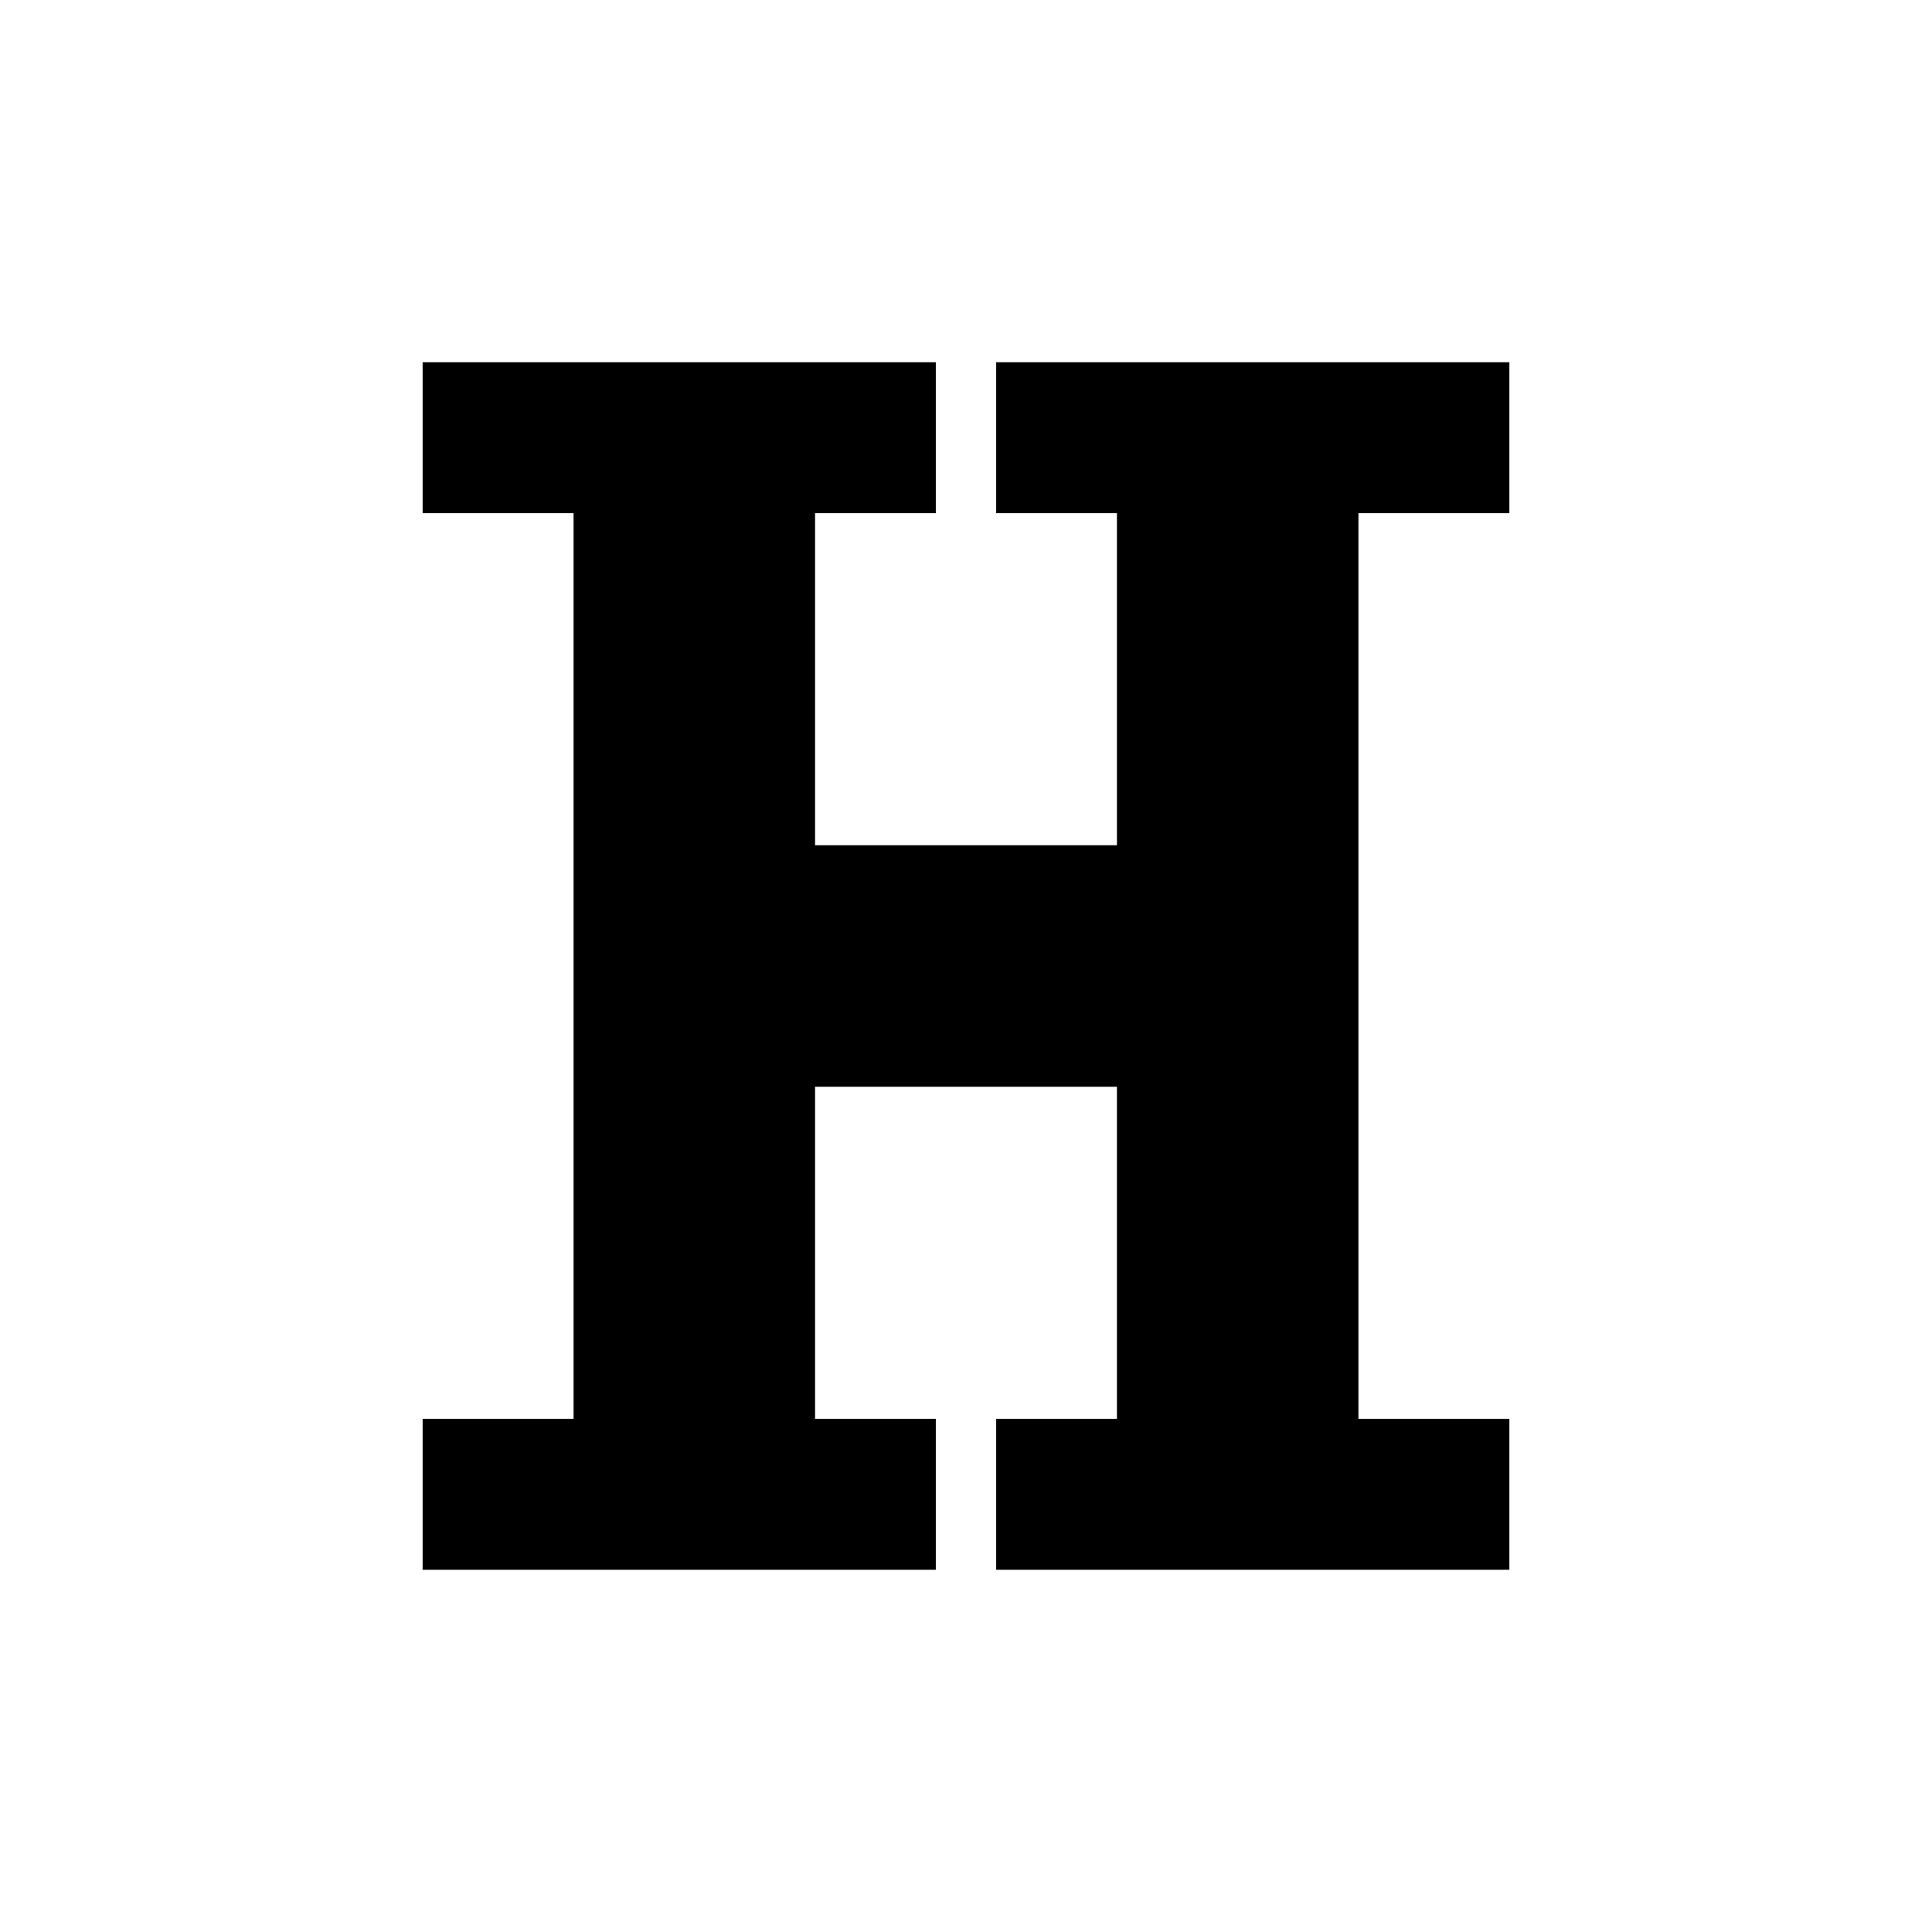
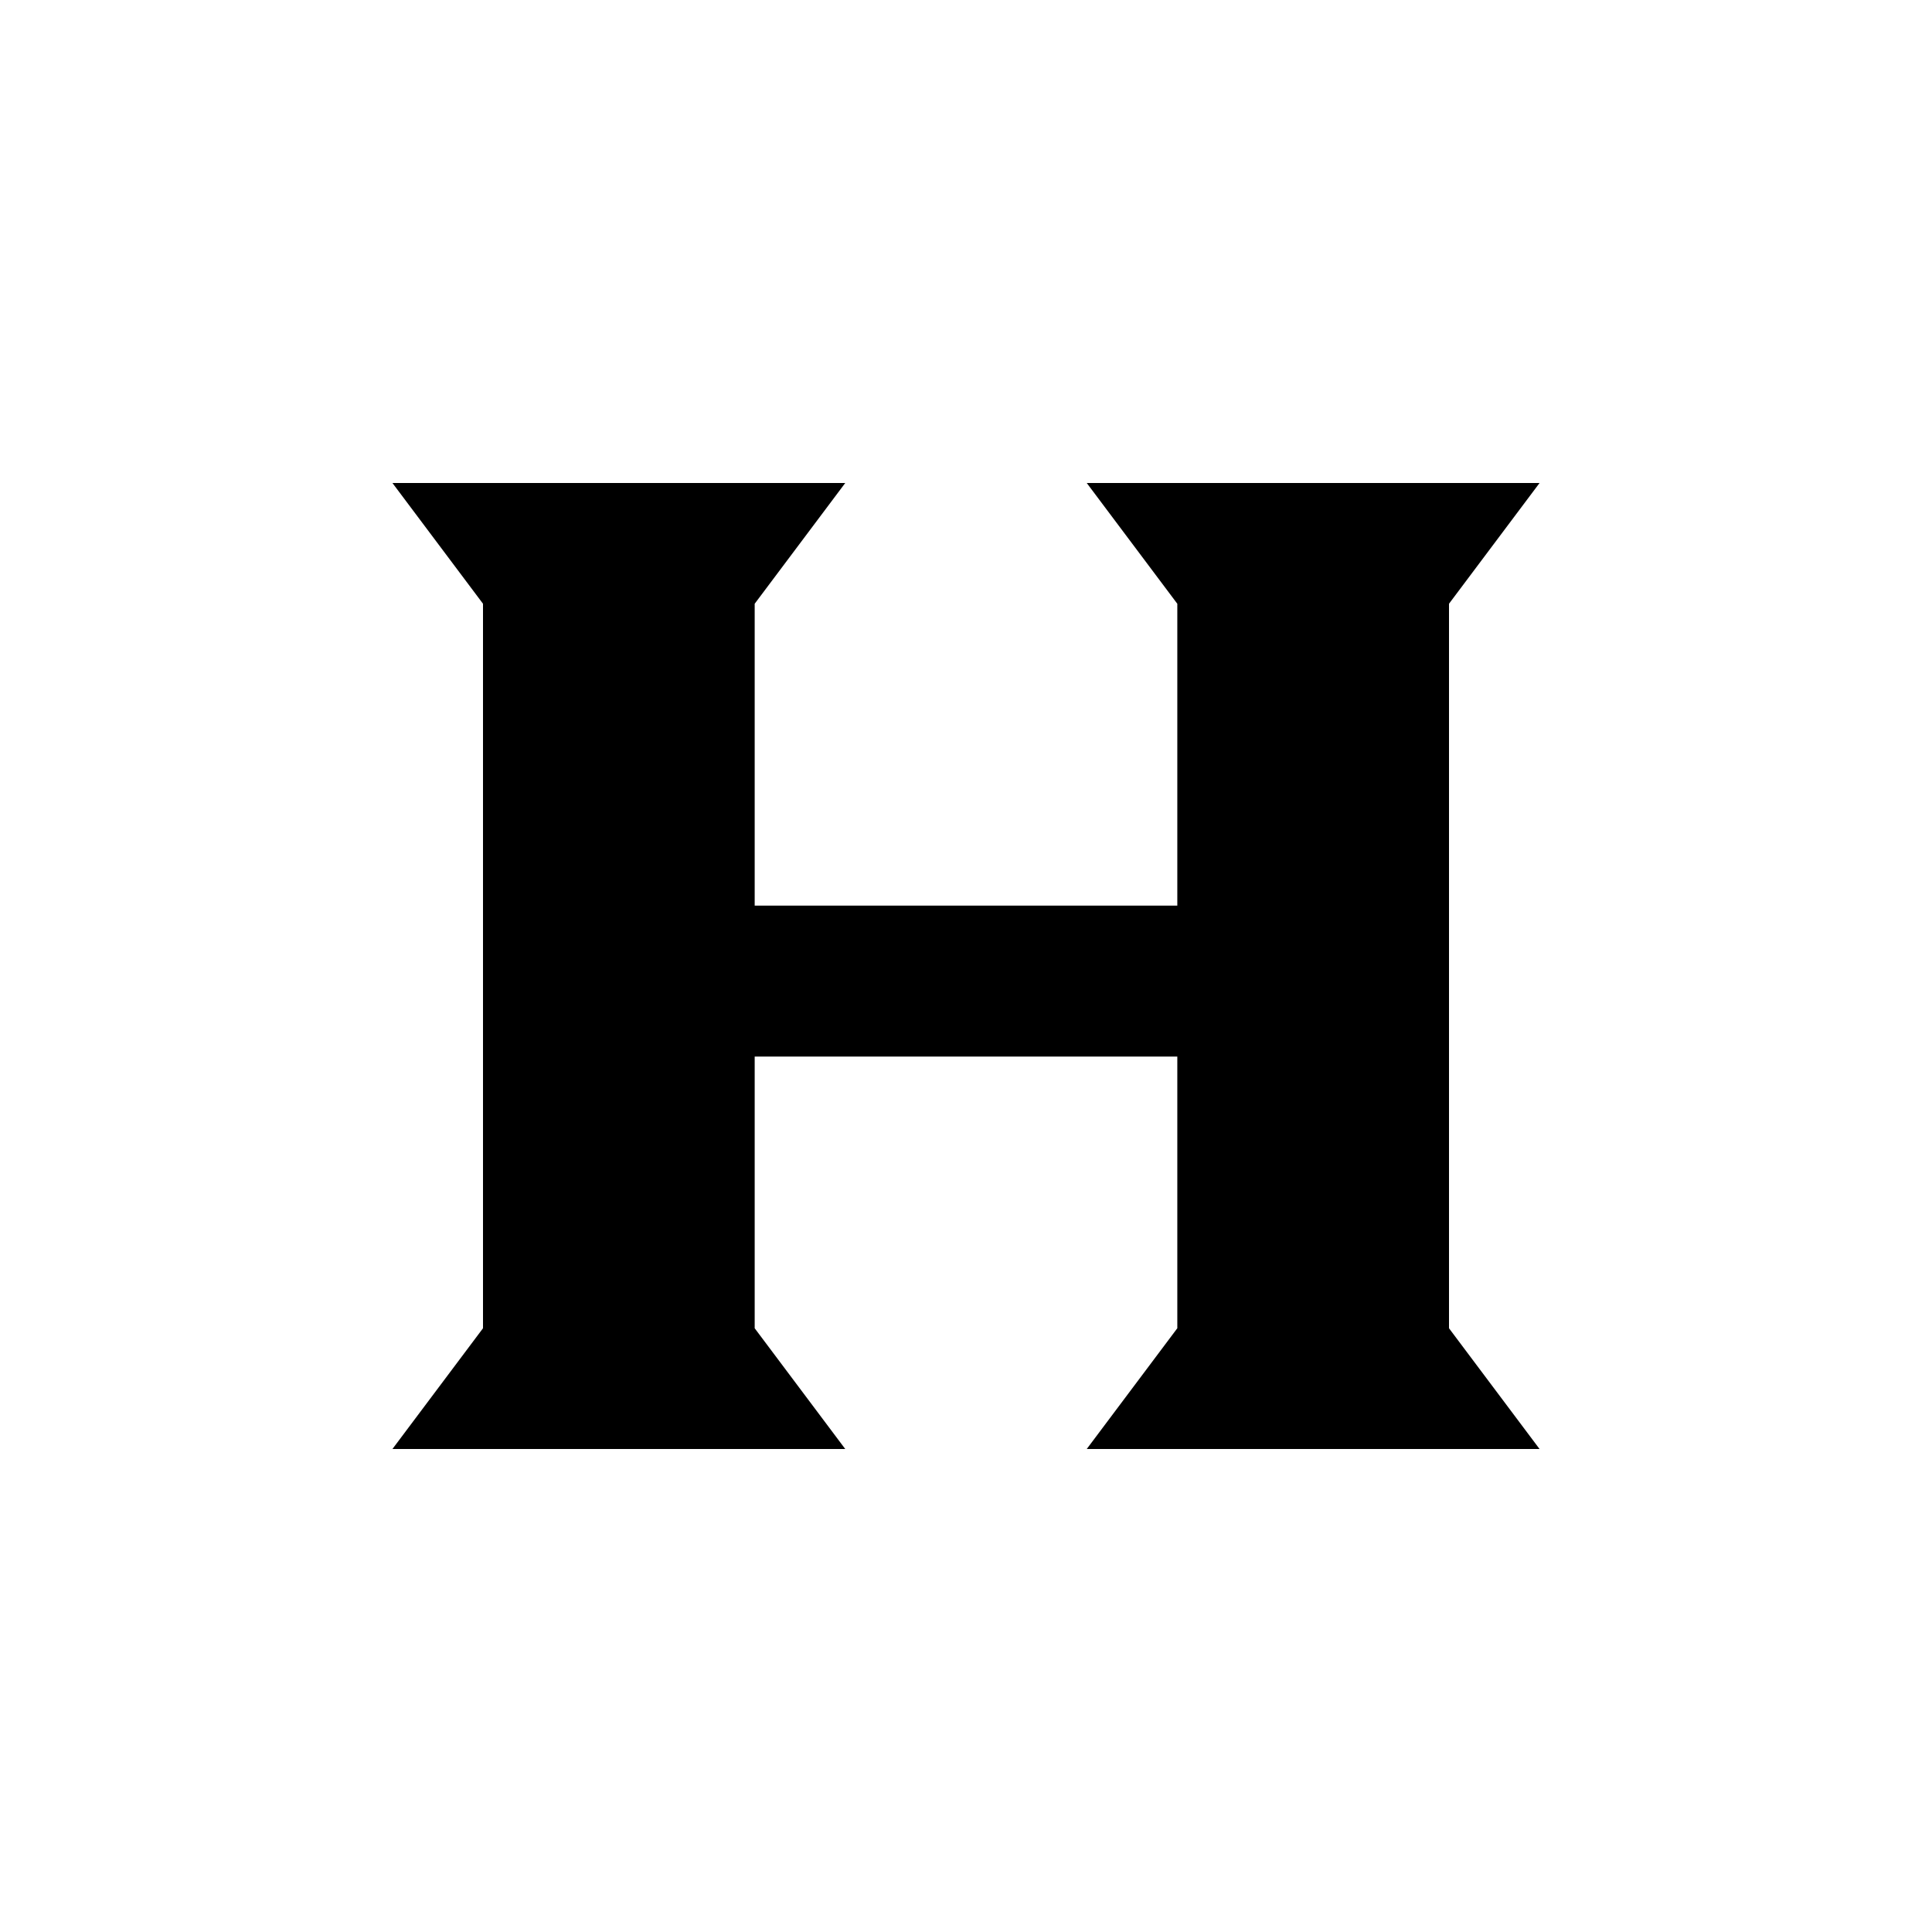
<svg xmlns="http://www.w3.org/2000/svg" viewBox="0 0 64 64">
-   <path fill="#000000" d="M14 12H31V17H27V28H37V17H33V12H50V17H45V47H50V52H33V47H37V36H27V47H31V52H14V47H19V17H14Z" />
+   <path fill="#000000" d="M13 16H28L25 20V30H39V20L36 16H51L48 20V44L51 48H36L39 44V35H25V44L28 48H13L16 44V20Z" />
</svg>
